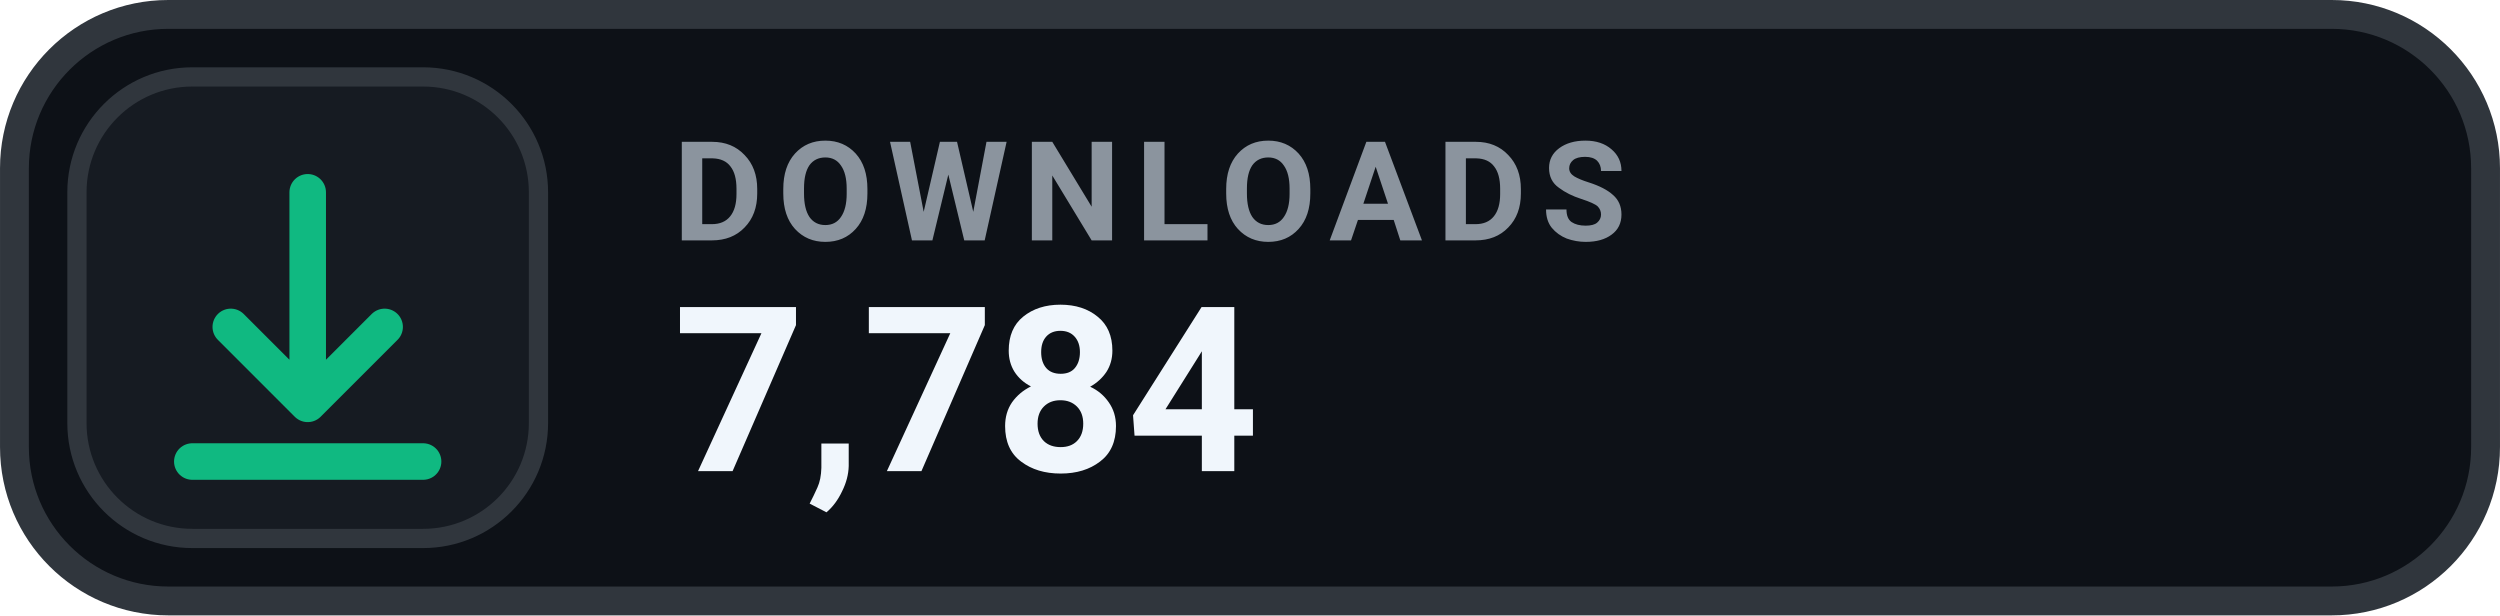
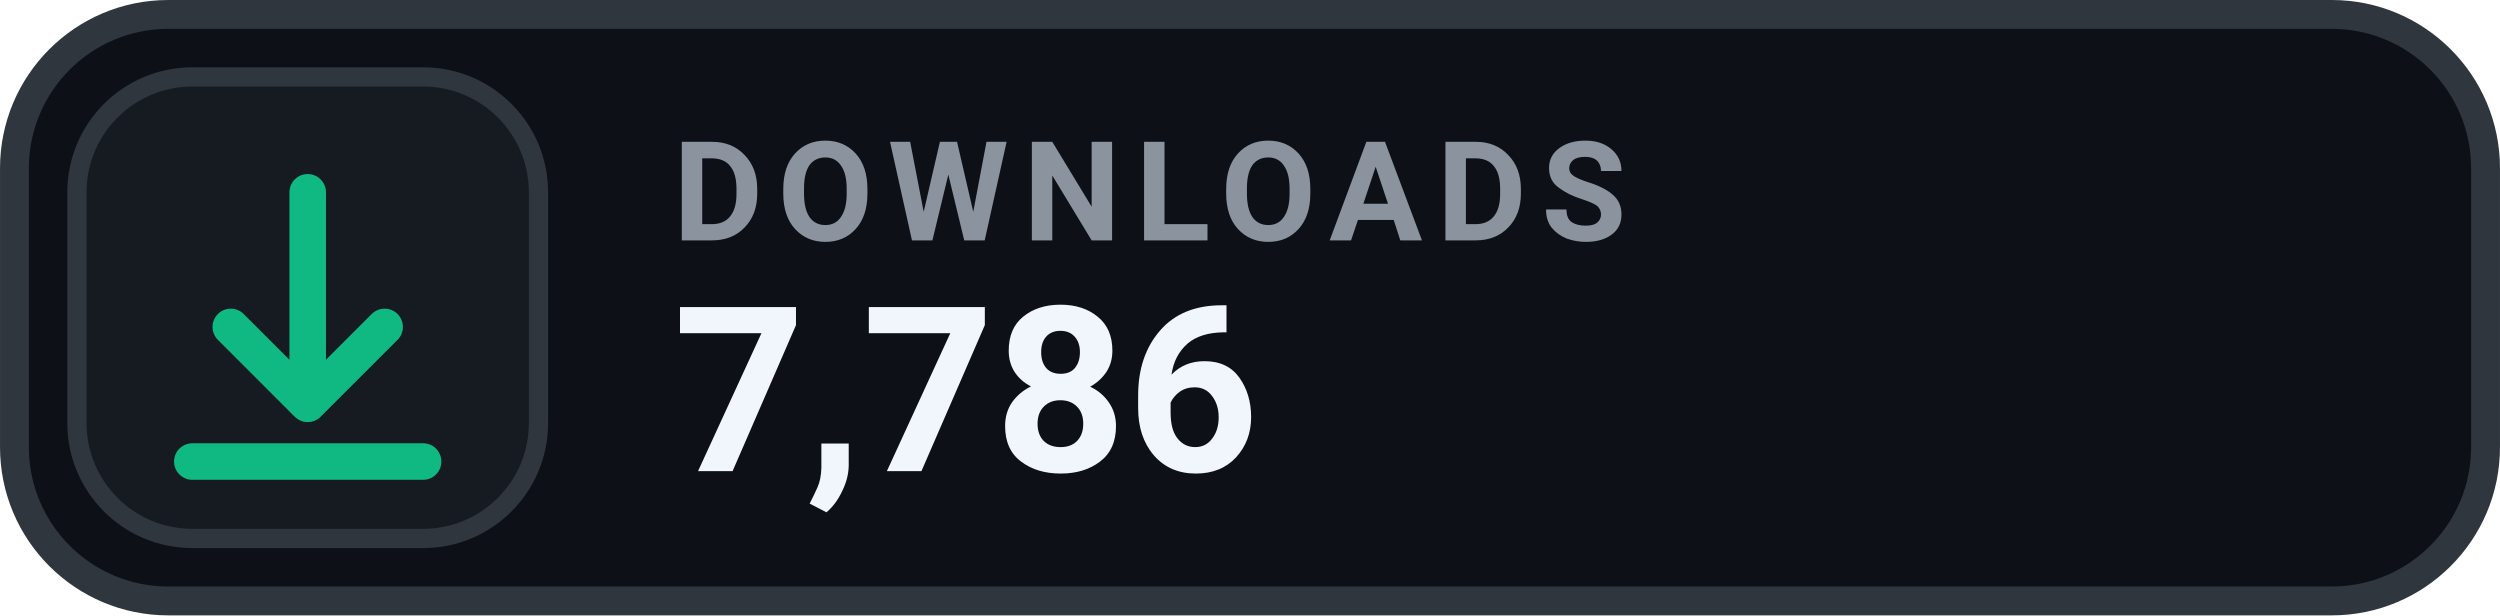
- <svg xmlns="http://www.w3.org/2000/svg" width="126" height="31.015" viewBox="0 0 130 32" role="img" aria-label="DOWNLOADS 7,784">
+ <svg xmlns="http://www.w3.org/2000/svg" width="126" height="31.015" viewBox="0 0 130 32" role="img" aria-label="DOWNLOADS 7,786">
  <rect x=".75" y=".75" width="128.5" height="30.5" rx="8" fill="#0D1117" stroke="#30363D" stroke-width="1.5" />
  <rect x="4" y="4" width="24" height="24" rx="6" fill="#161B22" stroke="#30363D" stroke-width="1" />
  <g transform="translate(16 16)" style="color:#10B981;">
    <path d="M0 -6 v11 m0 0 l4 -4 m-4 4 l-4 -4 M-6 8 h12" fill="none" stroke="currentColor" stroke-width="1.9" stroke-linecap="round" stroke-linejoin="round" />
  </g>
  <text x="35" y="12.5" fill="#8B949E" font-family="-apple-system,BlinkMacSystemFont,'Segoe UI',Roboto,Helvetica,Arial,sans-serif" font-size="7.2" font-weight="700" letter-spacing=".75">DOWNLOADS</text>
-   <text x="35" y="24.5" fill="#F0F6FC" font-family="-apple-system,BlinkMacSystemFont,'Segoe UI',Roboto,Helvetica,Arial,sans-serif" font-size="12" font-weight="700">7,784</text>
+   <text x="35" y="24.5" fill="#F0F6FC" font-family="-apple-system,BlinkMacSystemFont,'Segoe UI',Roboto,Helvetica,Arial,sans-serif" font-size="12" font-weight="700">7,786</text>
</svg>
